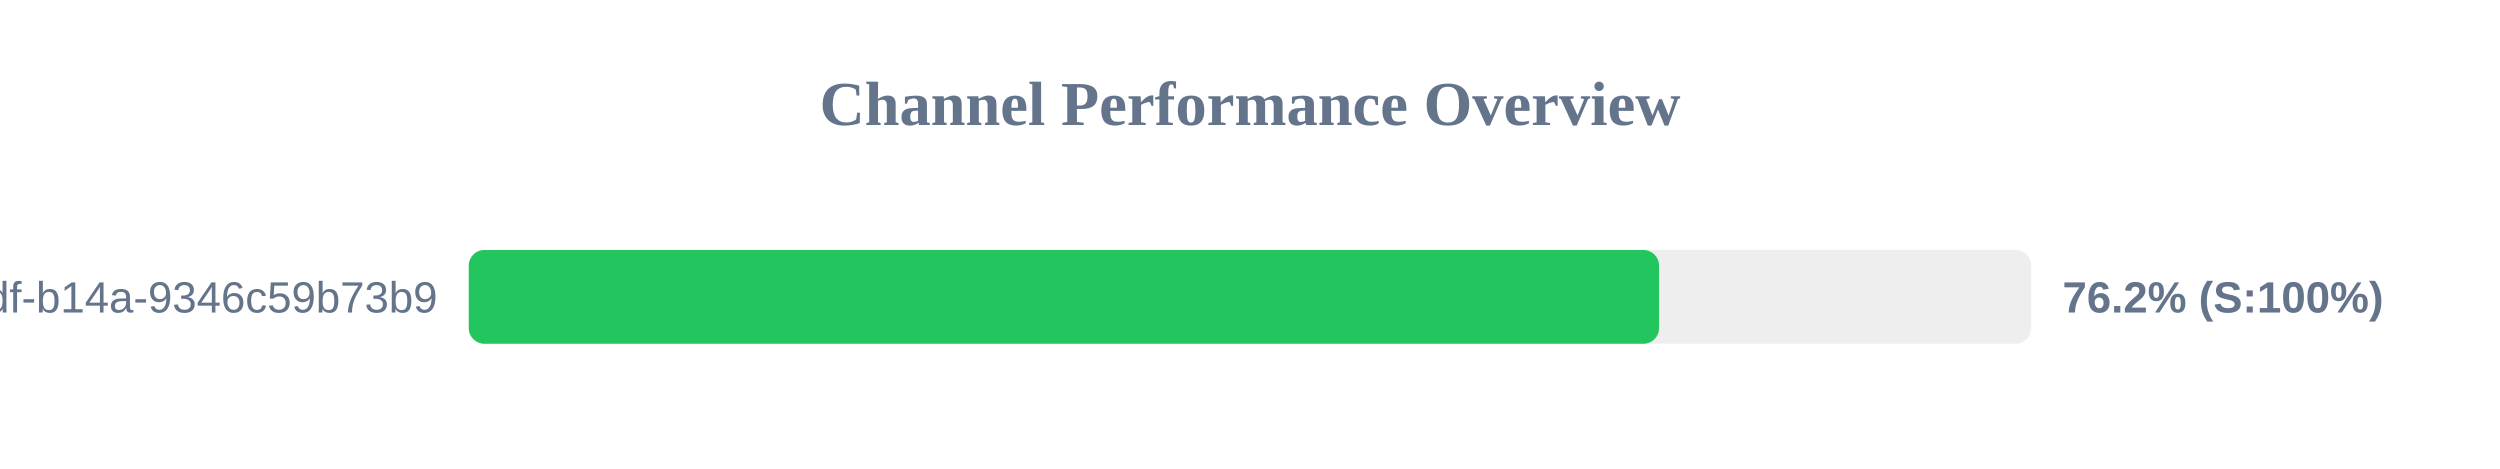
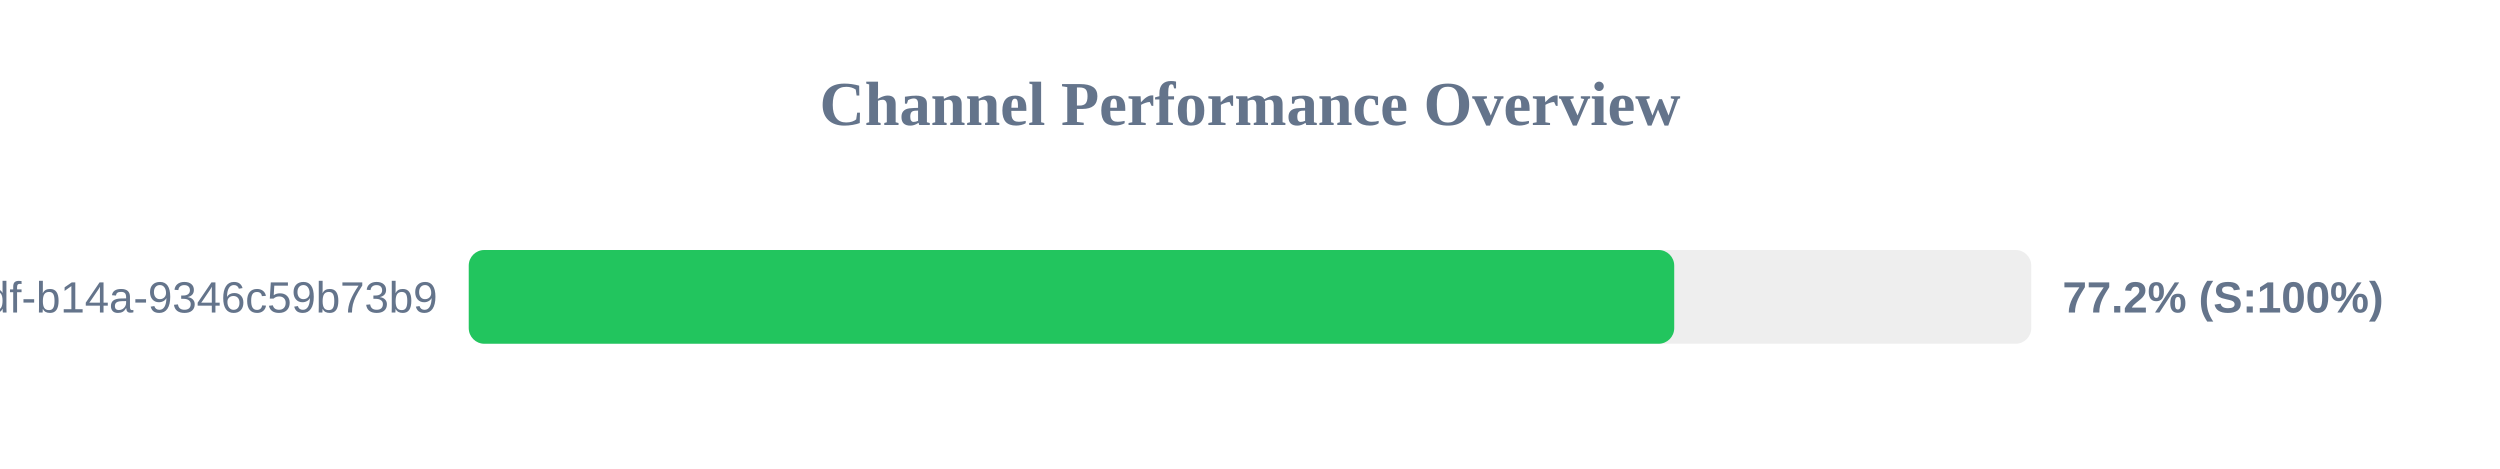
<svg xmlns="http://www.w3.org/2000/svg" width="800" height="150" version="1.1">
  <style>
        .row { font: 14px Arial; fill: #64748b; }
        .score { font: bold 14px Arial; fill: #64748b; }
    </style>
  <text x="400" y="40" text-anchor="middle" font-size="20px" font-weight="bold" fill="#64748b">Channel Performance Overview</text>
  <rect x="150" y="80" width="500" height="30" fill="#eee" rx="5" />
-   <rect x="150" y="80" width="380.9" height="30" fill="#22c55e" rx="5" />
+   <rect x="150" y="80" width="385.75" height="30" fill="#22c55e" rx="5" />
  <text x="140" y="100" text-anchor="end" class="row">?uuid=55ca7a9e-cf90-49df-b14a-9346c59b73b9</text>
-   <text x="660" y="100" text-anchor="start" class="score">76.2% (S:100%)</text>
+   <text x="660" y="100" text-anchor="start" class="score">77.2% (S:100%)</text>
</svg>
